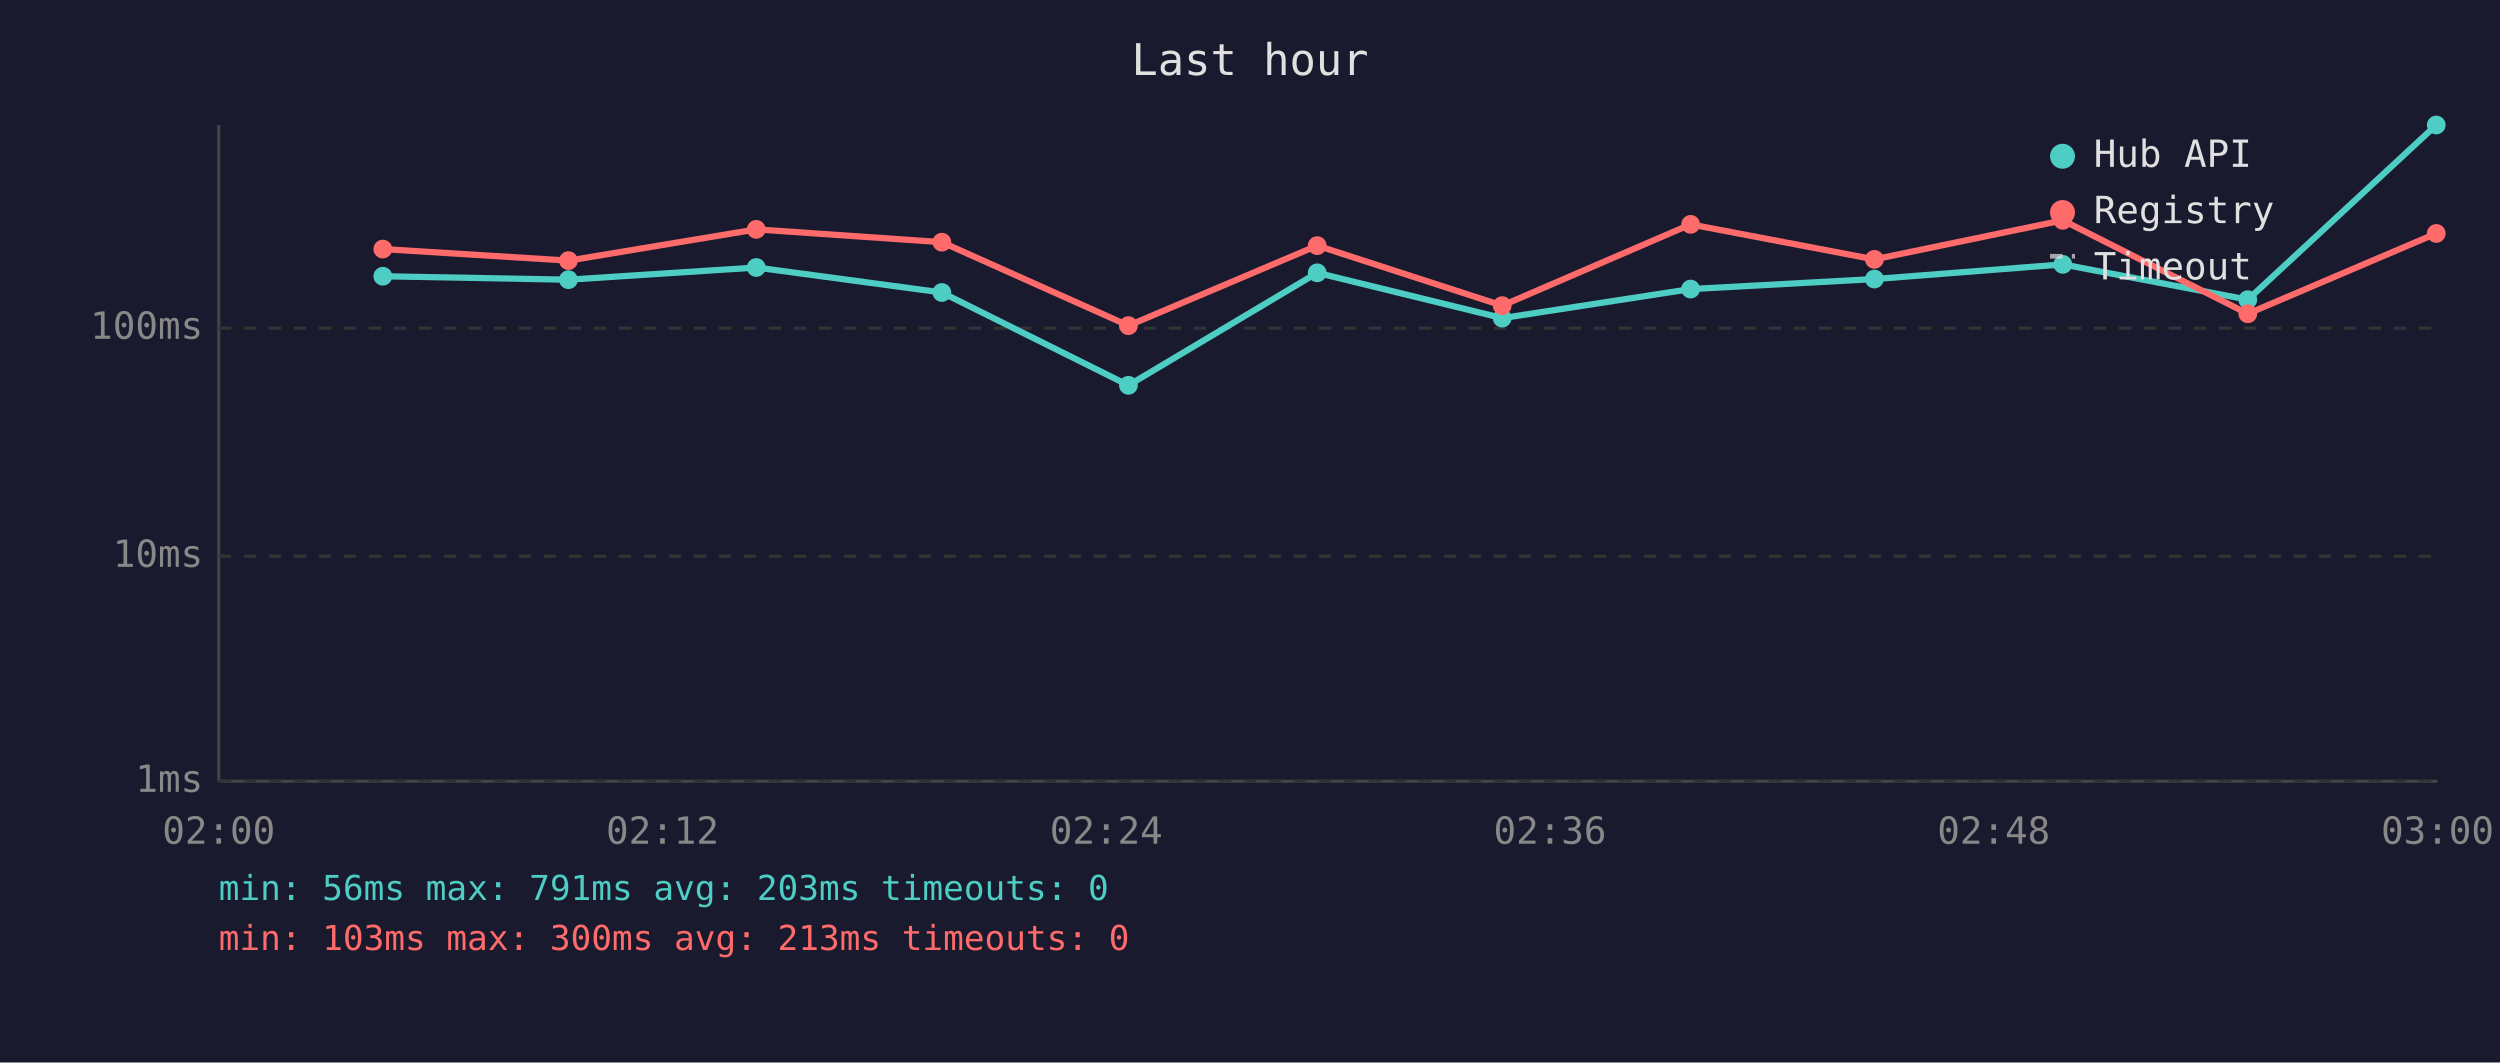
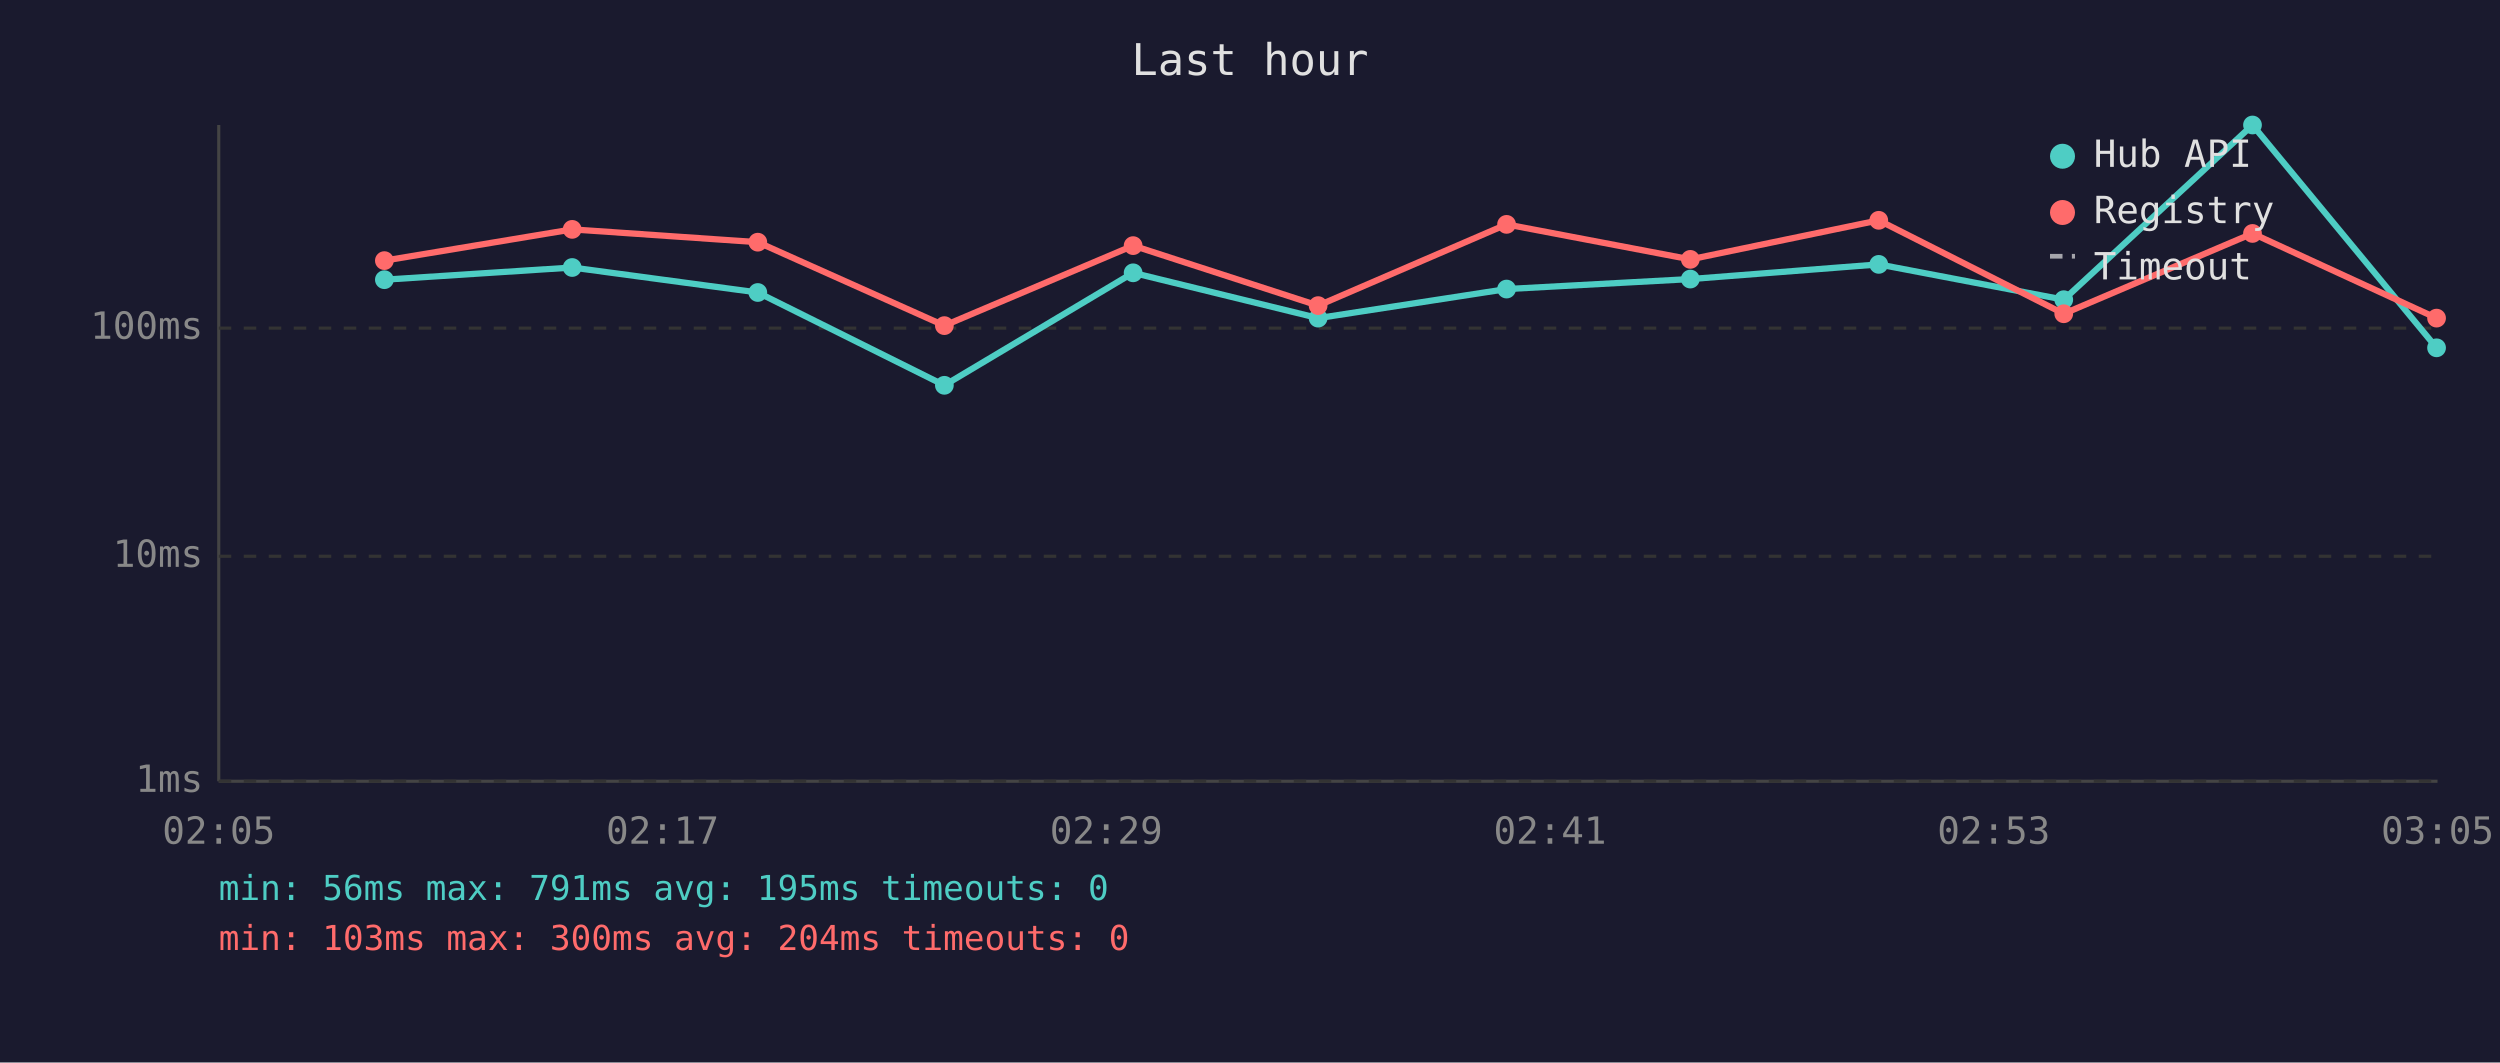
<svg xmlns="http://www.w3.org/2000/svg" viewBox="0 0 800 340" font-family="monospace" font-size="12">
  <rect width="800" height="340" fill="#1a1a2e" />
  <text x="400" y="24" fill="#e0e0e0" font-size="14" text-anchor="middle">Last hour</text>
  <line x1="70" y1="40" x2="70" y2="250" stroke="#444" stroke-width="1" />
  <line x1="70" y1="250" x2="780" y2="250" stroke="#444" stroke-width="1" />
  <line x1="70" y1="250" x2="780" y2="250" stroke="#333" stroke-width="1" stroke-dasharray="4" />
  <text x="65" y="250" fill="#888" text-anchor="end" dominant-baseline="middle">1ms</text>
  <line x1="70" y1="178" x2="780" y2="178" stroke="#333" stroke-width="1" stroke-dasharray="4" />
  <text x="65" y="178" fill="#888" text-anchor="end" dominant-baseline="middle">10ms</text>
  <line x1="70" y1="105" x2="780" y2="105" stroke="#333" stroke-width="1" stroke-dasharray="4" />
  <text x="65" y="105" fill="#888" text-anchor="end" dominant-baseline="middle">100ms</text>
-   <text x="70" y="270" fill="#888" text-anchor="middle">02:00</text>
-   <text x="212" y="270" fill="#888" text-anchor="middle">02:12</text>
-   <text x="354" y="270" fill="#888" text-anchor="middle">02:24</text>
-   <text x="496" y="270" fill="#888" text-anchor="middle">02:36</text>
-   <text x="638" y="270" fill="#888" text-anchor="middle">02:48</text>
-   <text x="780" y="270" fill="#888" text-anchor="middle">03:00</text>
-   <polyline points="122.5,88.4 181.9,89.5 242.0,85.6 301.4,93.6 361.1,123.3 421.5,87.3 480.7,101.8 541.0,92.5 599.8,89.3 660.1,84.6 719.3,95.9 779.6,40.0" fill="none" stroke="#4ecdc4" stroke-width="2" opacity="1" />
-   <circle cx="122.5" cy="88.4" r="3" fill="#4ecdc4" />
-   <circle cx="181.9" cy="89.5" r="3" fill="#4ecdc4" />
-   <circle cx="242.0" cy="85.6" r="3" fill="#4ecdc4" />
-   <circle cx="301.4" cy="93.6" r="3" fill="#4ecdc4" />
-   <circle cx="361.1" cy="123.3" r="3" fill="#4ecdc4" />
-   <circle cx="421.5" cy="87.3" r="3" fill="#4ecdc4" />
-   <circle cx="480.7" cy="101.8" r="3" fill="#4ecdc4" />
-   <circle cx="541.0" cy="92.5" r="3" fill="#4ecdc4" />
-   <circle cx="599.8" cy="89.3" r="3" fill="#4ecdc4" />
-   <circle cx="660.1" cy="84.6" r="3" fill="#4ecdc4" />
-   <circle cx="719.3" cy="95.9" r="3" fill="#4ecdc4" />
-   <circle cx="779.6" cy="40.0" r="3" fill="#4ecdc4" />
-   <polyline points="122.5,79.7 181.9,83.4 242.0,73.4 301.4,77.5 361.1,104.2 421.5,78.6 480.7,97.8 541.0,71.8 599.8,83.0 660.1,70.5 719.3,100.4 779.6,74.7" fill="none" stroke="#ff6b6b" stroke-width="2" opacity="1" />
-   <circle cx="122.5" cy="79.7" r="3" fill="#ff6b6b" />
-   <circle cx="181.9" cy="83.4" r="3" fill="#ff6b6b" />
-   <circle cx="242.0" cy="73.4" r="3" fill="#ff6b6b" />
-   <circle cx="301.4" cy="77.5" r="3" fill="#ff6b6b" />
-   <circle cx="361.1" cy="104.2" r="3" fill="#ff6b6b" />
-   <circle cx="421.5" cy="78.6" r="3" fill="#ff6b6b" />
-   <circle cx="480.7" cy="97.8" r="3" fill="#ff6b6b" />
-   <circle cx="541.0" cy="71.8" r="3" fill="#ff6b6b" />
-   <circle cx="599.8" cy="83.0" r="3" fill="#ff6b6b" />
-   <circle cx="660.1" cy="70.5" r="3" fill="#ff6b6b" />
-   <circle cx="719.3" cy="100.4" r="3" fill="#ff6b6b" />
-   <circle cx="779.6" cy="74.7" r="3" fill="#ff6b6b" />
+   <text x="70" y="270" fill="#888" text-anchor="middle">02:05</text>
+   <text x="212" y="270" fill="#888" text-anchor="middle">02:17</text>
+   <text x="354" y="270" fill="#888" text-anchor="middle">02:29</text>
+   <text x="496" y="270" fill="#888" text-anchor="middle">02:41</text>
+   <text x="638" y="270" fill="#888" text-anchor="middle">02:53</text>
+   <text x="780" y="270" fill="#888" text-anchor="middle">03:05</text>
+   <polyline points="123.0,89.5 183.1,85.6 242.5,93.6 302.2,123.3 362.6,87.3 421.8,101.8 482.1,92.5 540.9,89.3 601.2,84.6 660.4,95.9 720.8,40.0 779.7,111.3" fill="none" stroke="#4ecdc4" stroke-width="2" opacity="1" />
+   <circle cx="123.0" cy="89.5" r="3" fill="#4ecdc4" />
+   <circle cx="183.1" cy="85.6" r="3" fill="#4ecdc4" />
+   <circle cx="242.5" cy="93.6" r="3" fill="#4ecdc4" />
+   <circle cx="302.2" cy="123.3" r="3" fill="#4ecdc4" />
+   <circle cx="362.6" cy="87.3" r="3" fill="#4ecdc4" />
+   <circle cx="421.8" cy="101.8" r="3" fill="#4ecdc4" />
+   <circle cx="482.1" cy="92.5" r="3" fill="#4ecdc4" />
+   <circle cx="540.9" cy="89.3" r="3" fill="#4ecdc4" />
+   <circle cx="601.2" cy="84.6" r="3" fill="#4ecdc4" />
+   <circle cx="660.4" cy="95.9" r="3" fill="#4ecdc4" />
+   <circle cx="720.8" cy="40.0" r="3" fill="#4ecdc4" />
+   <circle cx="779.7" cy="111.3" r="3" fill="#4ecdc4" />
+   <polyline points="123.0,83.4 183.1,73.4 242.5,77.5 302.2,104.2 362.6,78.6 421.8,97.8 482.1,71.8 540.9,83.0 601.2,70.5 660.4,100.4 720.8,74.7 779.7,101.8" fill="none" stroke="#ff6b6b" stroke-width="2" opacity="1" />
+   <circle cx="123.0" cy="83.4" r="3" fill="#ff6b6b" />
+   <circle cx="183.1" cy="73.4" r="3" fill="#ff6b6b" />
+   <circle cx="242.5" cy="77.5" r="3" fill="#ff6b6b" />
+   <circle cx="302.2" cy="104.2" r="3" fill="#ff6b6b" />
+   <circle cx="362.6" cy="78.6" r="3" fill="#ff6b6b" />
+   <circle cx="421.8" cy="97.8" r="3" fill="#ff6b6b" />
+   <circle cx="482.1" cy="71.8" r="3" fill="#ff6b6b" />
+   <circle cx="540.9" cy="83.0" r="3" fill="#ff6b6b" />
+   <circle cx="601.2" cy="70.5" r="3" fill="#ff6b6b" />
+   <circle cx="660.4" cy="100.4" r="3" fill="#ff6b6b" />
+   <circle cx="720.8" cy="74.7" r="3" fill="#ff6b6b" />
+   <circle cx="779.7" cy="101.8" r="3" fill="#ff6b6b" />
  <circle cx="660" cy="50" r="4" fill="#4ecdc4" />
  <text x="670" y="50" fill="#e0e0e0" dominant-baseline="middle">Hub API</text>
  <circle cx="660" cy="68" r="4" fill="#ff6b6b" />
  <text x="670" y="68" fill="#e0e0e0" dominant-baseline="middle">Registry</text>
  <line x1="656" y1="82" x2="664" y2="82" stroke="#e0e0e0" stroke-width="1.5" stroke-dasharray="4,3" opacity="0.7" />
  <text x="670" y="86" fill="#e0e0e0" dominant-baseline="middle">Timeout</text>
-   <text x="70" y="288" fill="#4ecdc4" font-size="11">min: 56ms  max: 791ms  avg: 203ms  timeouts: 0</text>
-   <text x="70" y="304" fill="#ff6b6b" font-size="11">min: 103ms  max: 300ms  avg: 213ms  timeouts: 0</text>
+   <text x="70" y="288" fill="#4ecdc4" font-size="11">min: 56ms  max: 791ms  avg: 195ms  timeouts: 0</text>
+   <text x="70" y="304" fill="#ff6b6b" font-size="11">min: 103ms  max: 300ms  avg: 204ms  timeouts: 0</text>
</svg>
